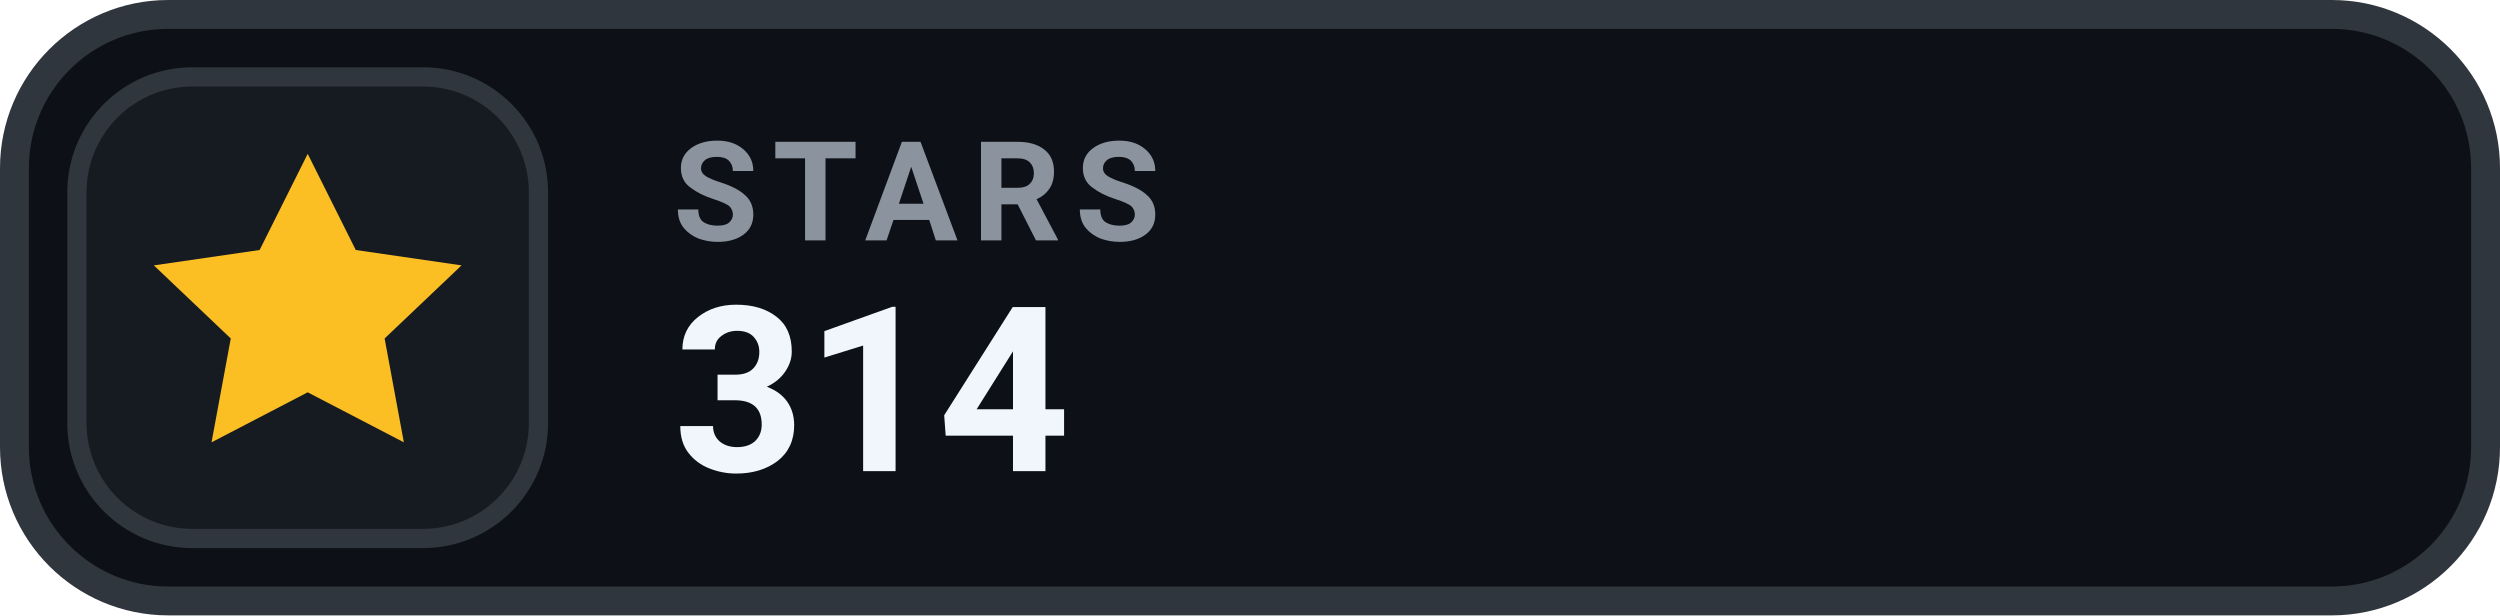
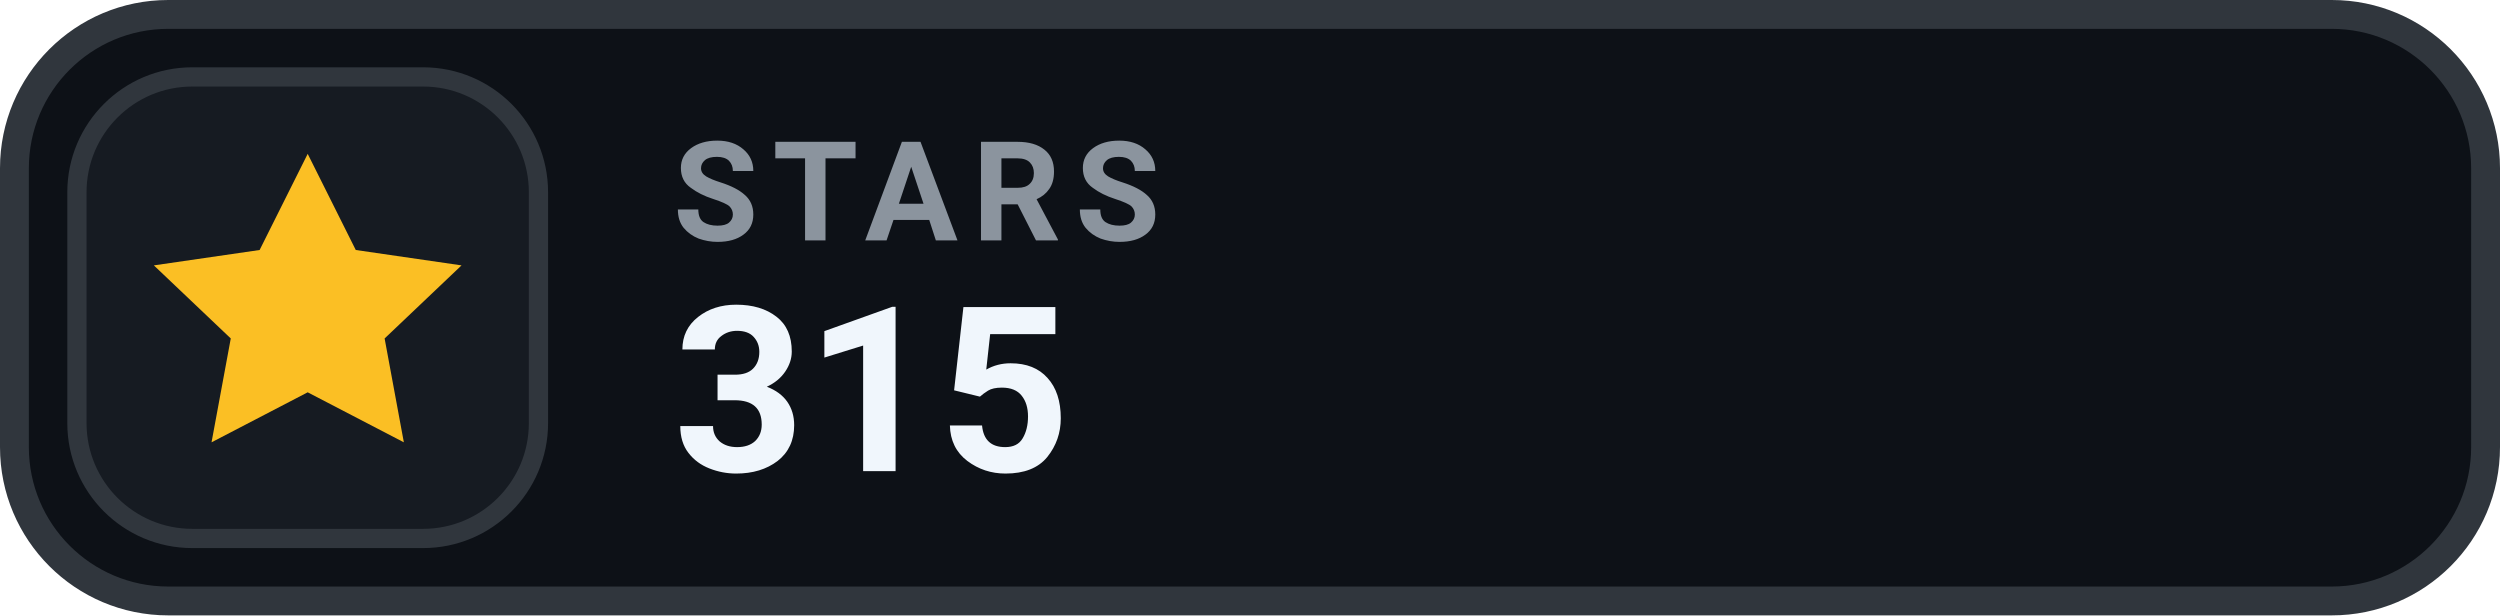
- <svg xmlns="http://www.w3.org/2000/svg" width="130" height="32" viewBox="0 0 130 32" role="img" aria-label="STARS 314">
+ <svg xmlns="http://www.w3.org/2000/svg" width="130" height="32" viewBox="0 0 130 32" role="img" aria-label="STARS 315">
  <rect x=".75" y=".75" width="128.5" height="30.5" rx="8" fill="#0D1117" stroke="#30363D" stroke-width="1.5" />
  <rect x="4" y="4" width="24" height="24" rx="6" fill="#161B22" stroke="#30363D" stroke-width="1" />
  <g transform="translate(16 16)" style="color:#FBBF24;">
    <path d="M0 -8 l2.5 5 5.5 .8 -4 3.8 1 5.4 -5 -2.6 -5 2.6 1 -5.4 -4 -3.8 5.5 -.8 Z" fill="currentColor" />
  </g>
  <text x="35" y="12.5" fill="#8B949E" font-family="-apple-system,BlinkMacSystemFont,'Segoe UI',Roboto,Helvetica,Arial,sans-serif" font-size="7.2" font-weight="700" letter-spacing=".75">STARS</text>
-   <text x="35" y="24.5" fill="#F0F6FC" font-family="-apple-system,BlinkMacSystemFont,'Segoe UI',Roboto,Helvetica,Arial,sans-serif" font-size="12" font-weight="700">314</text>
+   <text x="35" y="24.5" fill="#F0F6FC" font-family="-apple-system,BlinkMacSystemFont,'Segoe UI',Roboto,Helvetica,Arial,sans-serif" font-size="12" font-weight="700">315</text>
</svg>
